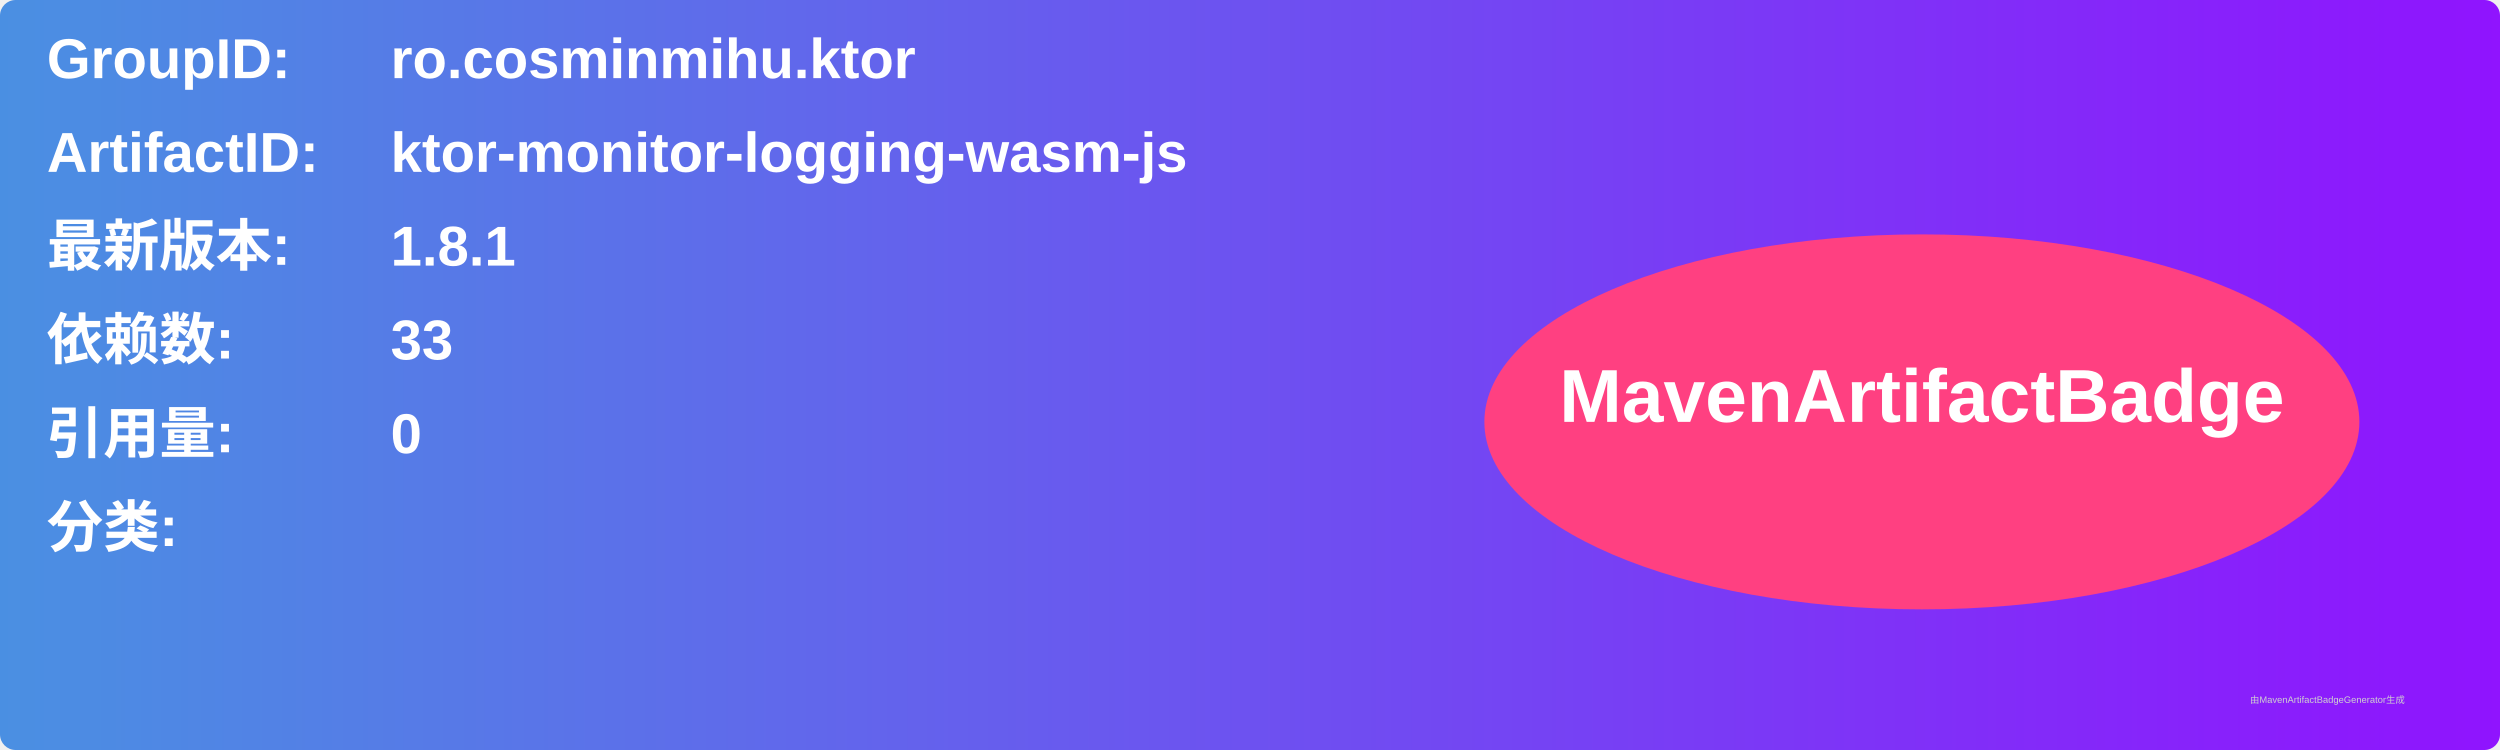
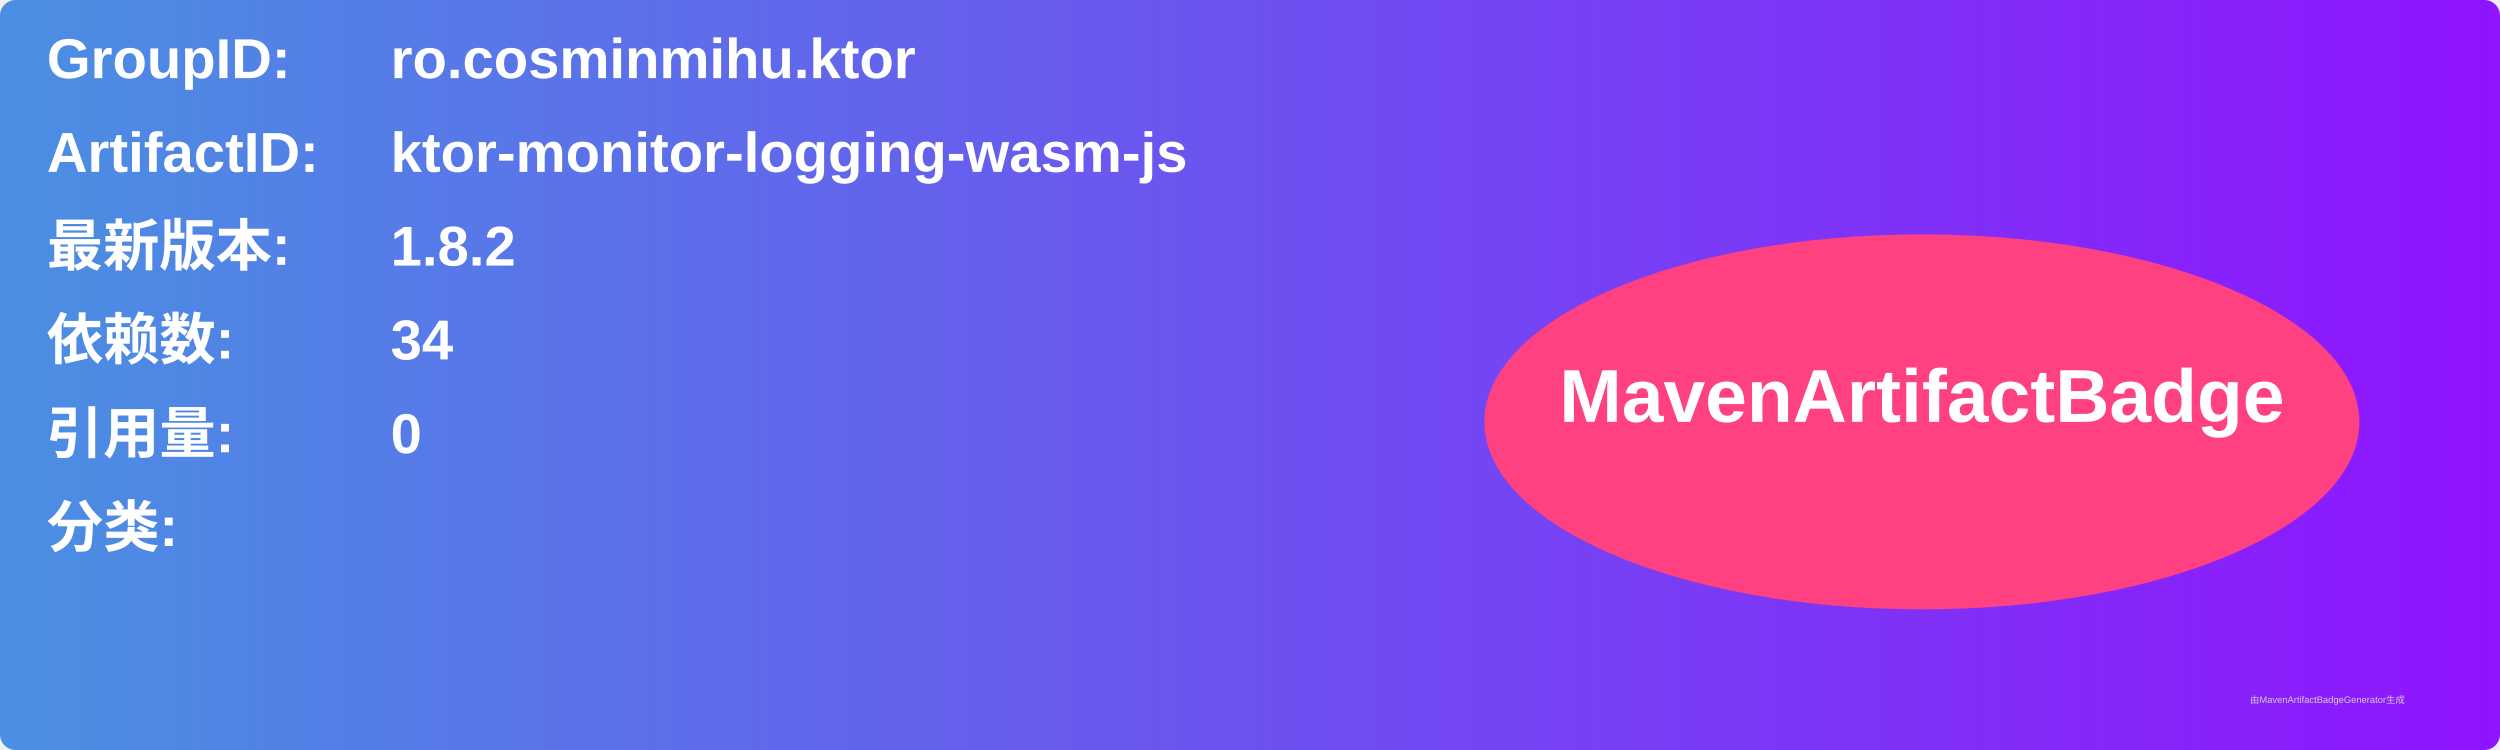
<svg xmlns="http://www.w3.org/2000/svg" width="800" height="240" viewBox="0 0 800 240">
  <linearGradient id="grad" x1="0%" y1="0%" x2="100%" y2="0%">
    <stop offset="0%" stop-color="#4a90e2" />
    <stop offset="100%" stop-color="#9013fe" />
  </linearGradient>
  <rect width="100%" height="100%" rx="5" ry="5" fill="url(#grad)" />
  <g transform="translate(15, 15)">
    <text x="0" y="10" font-family="Arial" font-size="18" fill="white" font-weight="bold" width="260">GroupID:</text>
    <text x="110" y="10" font-family="Arial" font-size="18" fill="white" font-weight="bold" width="460">ro.cosminmihu.ktor</text>
    <text x="0" y="40" font-family="Arial" font-size="18" fill="white" font-weight="bold" width="260">ArtifactID:</text>
    <text x="110" y="40" font-family="Arial" font-size="18" fill="white" font-weight="bold" width="460">ktor-monitor-logging-wasm-js</text>
    <text x="0" y="70" font-family="Arial" font-size="18" fill="white" font-weight="bold">最新版本:</text>
    <text x="110" y="70" font-family="Arial" font-size="18" fill="white" font-weight="bold">
-       <tspan font-weight="bold">1.8.1</tspan>
+       <tspan font-weight="bold">1.8.2</tspan>
    </text>
    <text x="0" y="100" font-family="Arial" font-size="18" fill="white" font-weight="bold">依赖数: </text>
    <text x="110" y="100" font-family="Arial" font-size="18" fill="white">
-       <tspan font-weight="bold">33</tspan>
+       <tspan font-weight="bold">34</tspan>
    </text>
    <text x="0" y="130" font-family="Arial" font-size="18" fill="white" font-weight="bold">引用量: </text>
    <text x="110" y="130" font-family="Arial" font-size="18" fill="white">
      <tspan font-weight="bold">0</tspan>
    </text>
    <text x="0" y="160" font-family="Arial" font-size="18" fill="white" font-weight="bold">分类:</text>
    <text x="10" y="190" font-family="Arial" font-size="10" fill="white">
      <tspan font-weight="bold" />
    </text>
    <ellipse cx="600" cy="120" rx="140" ry="60" fill="#ff4081" />
    <text x="600" y="120" text-anchor="middle" font-family="Arial" font-size="24" fill="white" font-weight="bold">MavenArtifactBadge</text>
  </g>
  <text x="720" y="225" font-family="Arial" font-size="3" fill="#d0d0d0">由MavenArtifactBadgeGenerator生成</text>
</svg>
